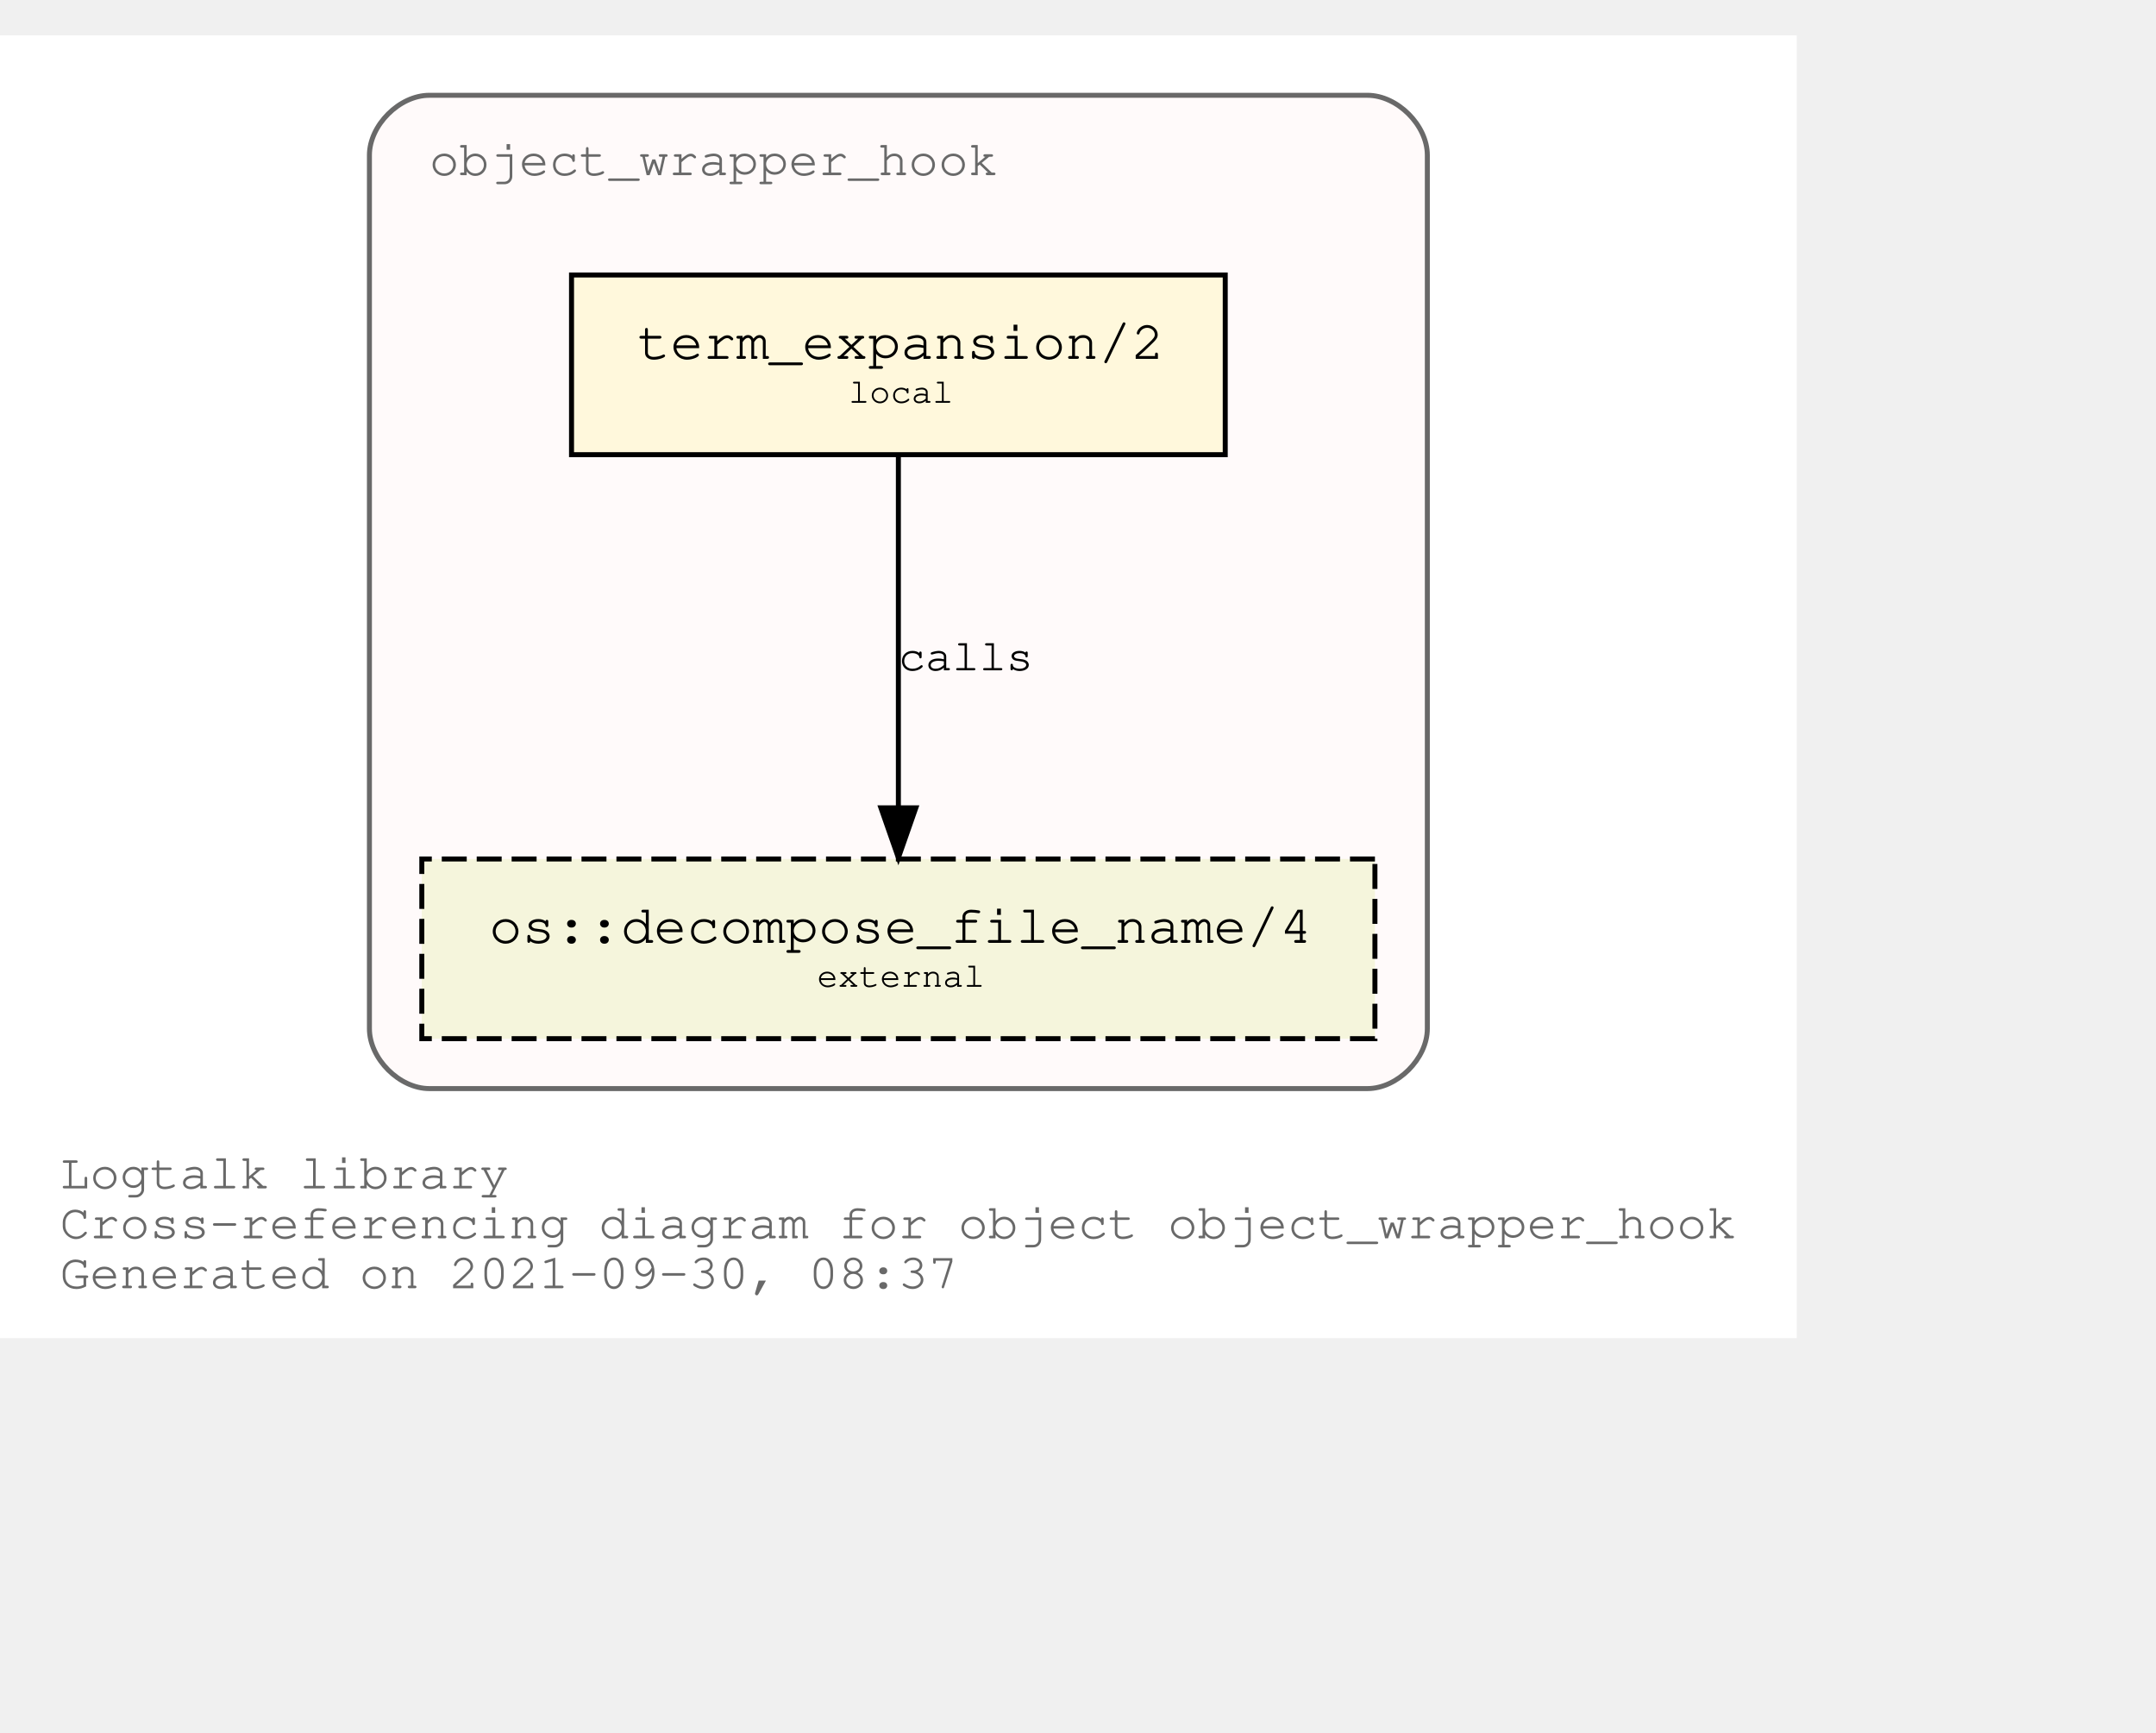
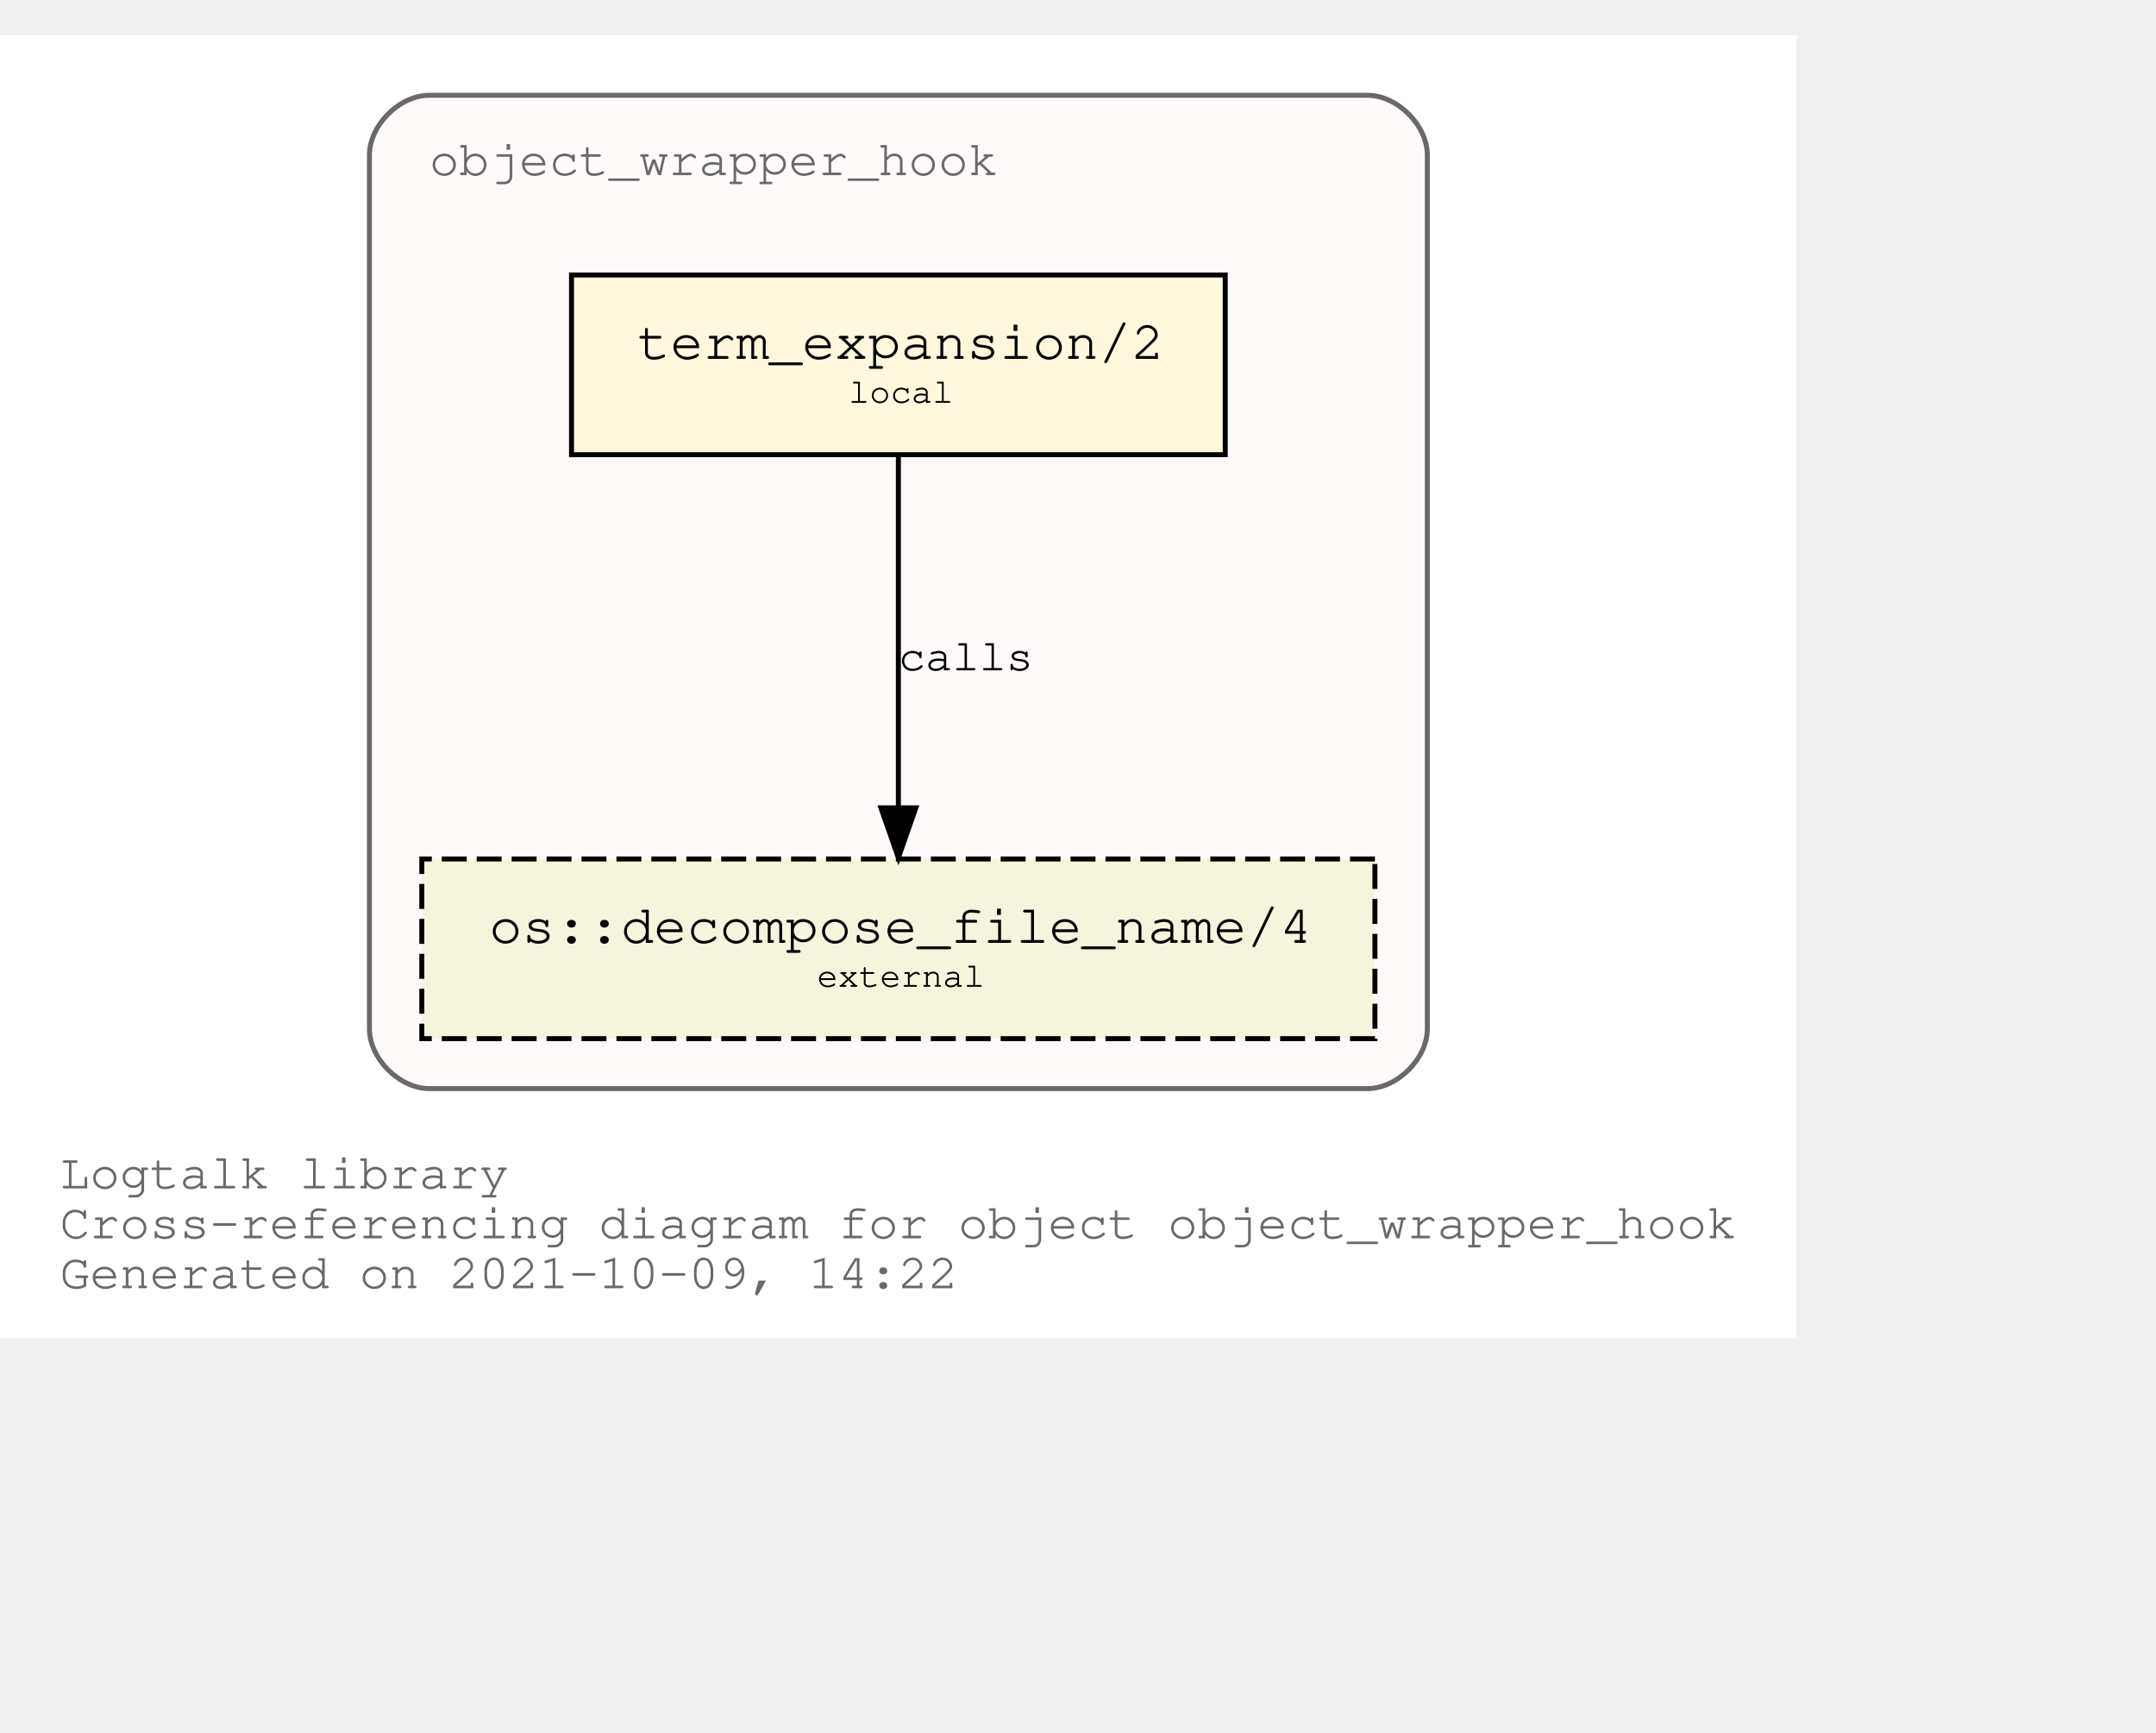
<svg xmlns="http://www.w3.org/2000/svg" xmlns:xlink="http://www.w3.org/1999/xlink" width="504pt" height="405pt" viewBox="72.00 72.00 432.05 333.00">
  <g id="graph0" class="graph" transform="scale(1 1) rotate(0) translate(76 329)">
    <polygon fill="white" stroke="transparent" points="-4,4 -4,-257 356.05,-257 356.05,4 -4,4" />
    <text text-anchor="start" x="8" y="-26" font-family="Courier,monospace" font-size="10.00" fill="dimgray">Logtalk library</text>
    <text text-anchor="start" x="8" y="-16" font-family="Courier,monospace" font-size="10.00" fill="dimgray">Cross-referencing diagram for object object_wrapper_hook</text>
-     <text text-anchor="start" x="8" y="-6" font-family="Courier,monospace" font-size="10.00" fill="dimgray">Generated on 2021-09-30, 08:37</text>
+     <text text-anchor="start" x="8" y="-6" font-family="Courier,monospace" font-size="10.00" fill="dimgray">Generated on 2021-10-09, 14:22</text>
    <g id="clust1" class="cluster">
      <g id="a_clust1">
        <a xlink:title="object_wrapper_hook">
          <path fill="snow" stroke="dimgray" d="M82.03,-46C82.03,-46 270.03,-46 270.03,-46 276.03,-46 282.03,-52 282.03,-58 282.03,-58 282.03,-233 282.03,-233 282.03,-239 276.03,-245 270.03,-245 270.03,-245 82.03,-245 82.03,-245 76.03,-245 70.03,-239 70.03,-233 70.03,-233 70.03,-58 70.03,-58 70.03,-52 76.03,-46 82.03,-46" />
          <g id="a_clust1_0">
-             <a xlink:href="https://github.com/LogtalkDotOrg/logtalk3/tree/a4c5c29243b1dd5728a1d88e728111fc3e16f74a/library/hook_objects/object_wrapper_hook.lgt" xlink:title="https://github.com/LogtalkDotOrg/logtalk3/tree/a4c5c29243b1dd5728a1d88e728111fc3e16f74a/library/hook_objects/object_wrapper_hook.lgt">
+             <a xlink:href="https://github.com/LogtalkDotOrg/logtalk3/tree/7f97032b2ca838728b6e8d4cb2f60573f4018a86/library/hook_objects/object_wrapper_hook.lgt" xlink:title="https://github.com/LogtalkDotOrg/logtalk3/tree/7f97032b2ca838728b6e8d4cb2f60573f4018a86/library/hook_objects/object_wrapper_hook.lgt">
              <text text-anchor="start" x="82.02" y="-229" font-family="Courier,monospace" font-size="10.00" fill="dimgray">object_wrapper_hook</text>
            </a>
          </g>
        </a>
      </g>
    </g>
    <g id="node1" class="node">
      <g id="a_node1">
-         <a xlink:href="https://github.com/LogtalkDotOrg/logtalk3/tree/a4c5c29243b1dd5728a1d88e728111fc3e16f74a/library/hook_objects/object_wrapper_hook.lgt#L38" xlink:title="https://github.com/LogtalkDotOrg/logtalk3/tree/a4c5c29243b1dd5728a1d88e728111fc3e16f74a/library/hook_objects/object_wrapper_hook.lgt#L38">
+         <a xlink:href="https://github.com/LogtalkDotOrg/logtalk3/tree/7f97032b2ca838728b6e8d4cb2f60573f4018a86/library/hook_objects/object_wrapper_hook.lgt#L38" xlink:title="https://github.com/LogtalkDotOrg/logtalk3/tree/7f97032b2ca838728b6e8d4cb2f60573f4018a86/library/hook_objects/object_wrapper_hook.lgt#L38">
          <polygon fill="cornsilk" stroke="black" points="241.53,-209 110.53,-209 110.53,-173 241.53,-173 241.53,-209" />
          <text text-anchor="start" x="118.83" y="-192.8" font-family="Courier,monospace" font-size="9.00"> </text>
          <text text-anchor="start" x="123.72" y="-192.2" font-family="Courier,monospace" font-size="11.00">term_expansion/2</text>
          <text text-anchor="start" x="228.83" y="-192.8" font-family="Courier,monospace" font-size="9.00"> </text>
          <text text-anchor="start" x="118.83" y="-182.8" font-family="Courier,monospace" font-size="9.00"> </text>
          <text text-anchor="start" x="166.03" y="-183.4" font-family="Courier,monospace" font-size="7.00">local</text>
          <text text-anchor="start" x="228.83" y="-182.8" font-family="Courier,monospace" font-size="9.00"> </text>
        </a>
      </g>
    </g>
    <g id="node2" class="node">
      <g id="a_node2">
        <a xlink:href="https://logtalk.org/library/osp_0.html#decompose_file_name/4" xlink:title="https://logtalk.org/library/osp_0.html#decompose_file_name/4">
          <polygon fill="beige" stroke="black" stroke-dasharray="5,2" points="271.53,-92 80.53,-92 80.53,-56 271.53,-56 271.53,-92" />
          <text text-anchor="start" x="88.83" y="-75.8" font-family="Courier,monospace" font-size="9.00"> </text>
          <text text-anchor="start" x="94.01" y="-75.2" font-family="Courier,monospace" font-size="11.00">os::decompose_file_name/4</text>
          <text text-anchor="start" x="258.83" y="-75.8" font-family="Courier,monospace" font-size="9.00"> </text>
          <text text-anchor="start" x="88.83" y="-65.8" font-family="Courier,monospace" font-size="9.00"> </text>
          <text text-anchor="start" x="159.72" y="-66.4" font-family="Courier,monospace" font-size="7.00">external</text>
          <text text-anchor="start" x="258.83" y="-65.8" font-family="Courier,monospace" font-size="9.00"> </text>
        </a>
      </g>
    </g>
    <g id="edge1" class="edge">
      <g id="a_edge1">
-         <a xlink:href="https://github.com/LogtalkDotOrg/logtalk3/tree/a4c5c29243b1dd5728a1d88e728111fc3e16f74a/library/hook_objects/object_wrapper_hook.lgt#L38" xlink:title="calls">
+         <a xlink:href="https://github.com/LogtalkDotOrg/logtalk3/tree/7f97032b2ca838728b6e8d4cb2f60573f4018a86/library/hook_objects/object_wrapper_hook.lgt#L38" xlink:title="calls">
          <path fill="none" stroke="black" d="M176.03,-172.53C176.03,-153.94 176.03,-124.24 176.03,-102.5" />
          <polygon fill="black" stroke="black" points="179.53,-102.25 176.03,-92.25 172.53,-102.25 179.53,-102.25" />
        </a>
      </g>
      <g id="a_edge1-label">
-         <a xlink:href="https://github.com/LogtalkDotOrg/logtalk3/tree/a4c5c29243b1dd5728a1d88e728111fc3e16f74a/library/hook_objects/object_wrapper_hook.lgt#L38" xlink:title="https://github.com/LogtalkDotOrg/logtalk3/tree/a4c5c29243b1dd5728a1d88e728111fc3e16f74a/library/hook_objects/object_wrapper_hook.lgt#L38">
+         <a xlink:href="https://github.com/LogtalkDotOrg/logtalk3/tree/7f97032b2ca838728b6e8d4cb2f60573f4018a86/library/hook_objects/object_wrapper_hook.lgt#L38" xlink:title="https://github.com/LogtalkDotOrg/logtalk3/tree/7f97032b2ca838728b6e8d4cb2f60573f4018a86/library/hook_objects/object_wrapper_hook.lgt#L38">
          <text text-anchor="start" x="176.03" y="-129.8" font-family="Courier,monospace" font-size="9.00">calls</text>
        </a>
      </g>
    </g>
  </g>
</svg>
